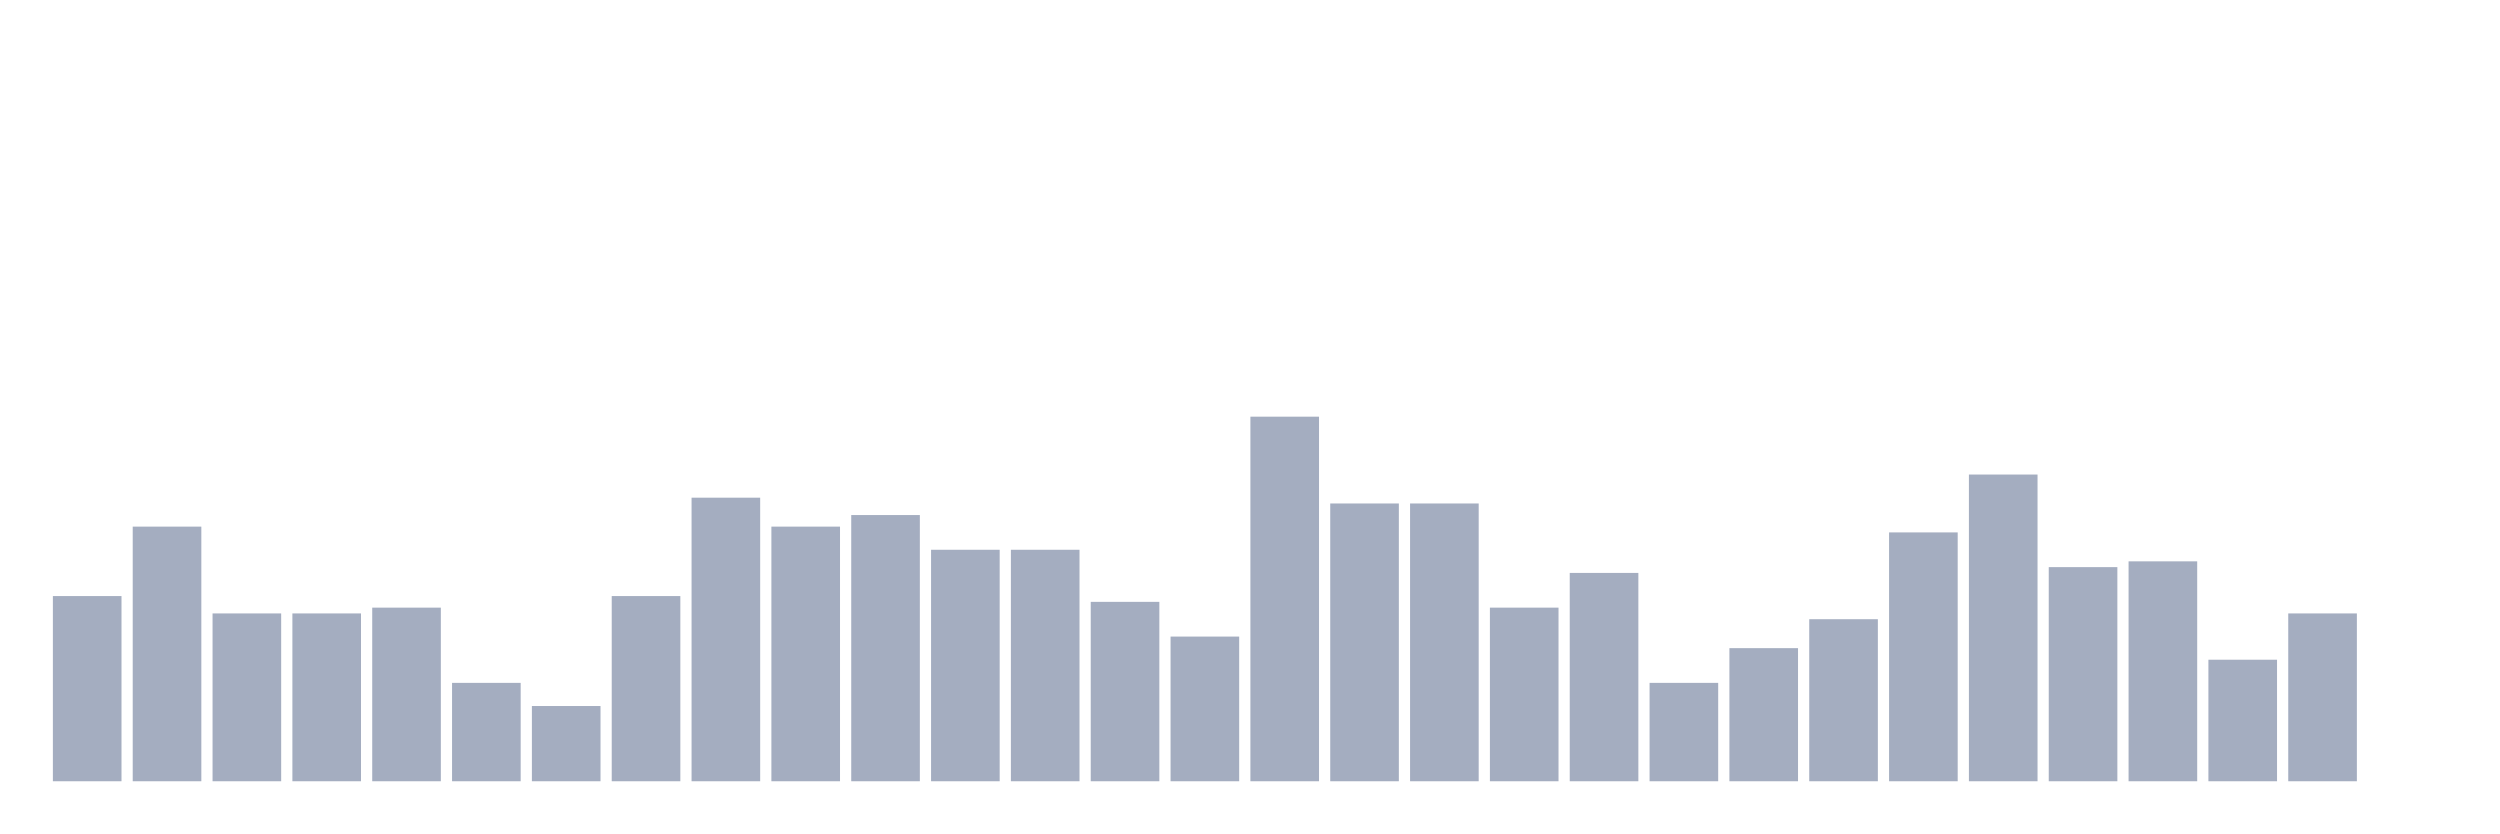
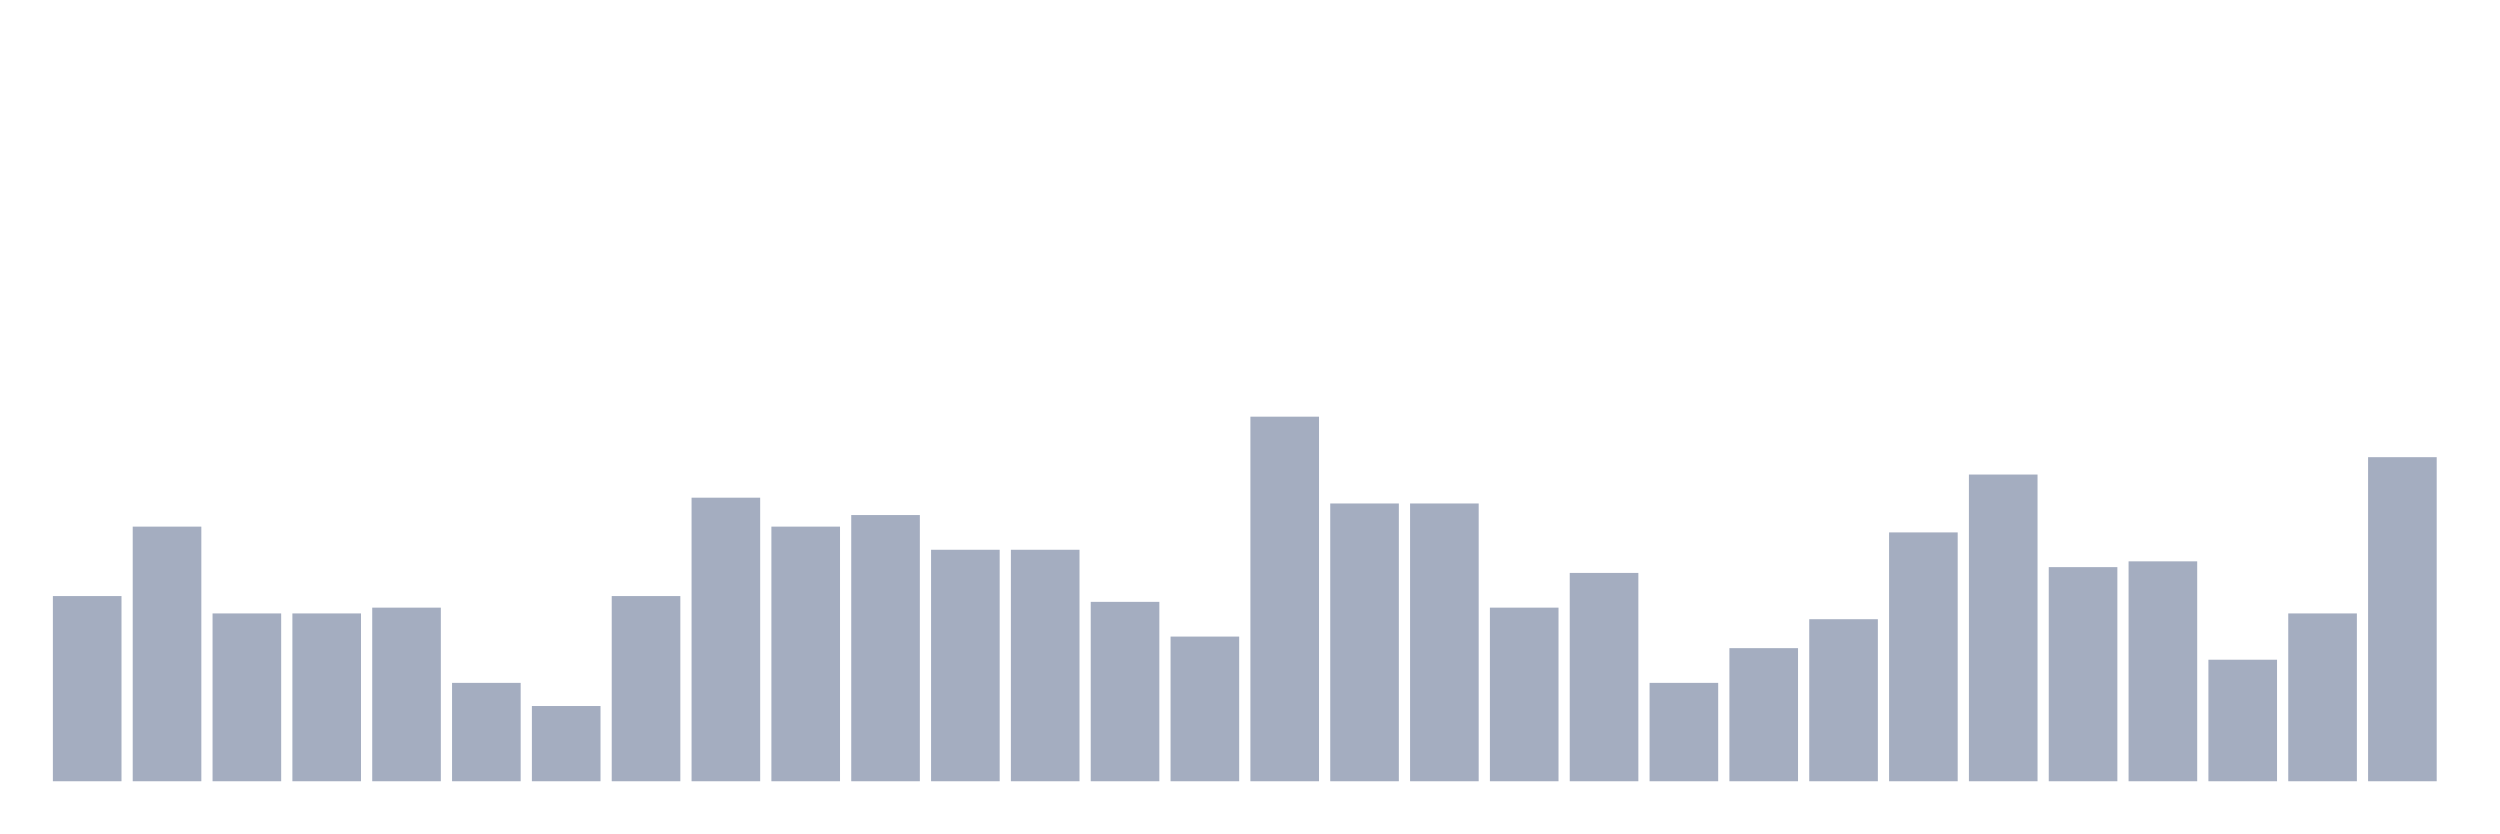
<svg xmlns="http://www.w3.org/2000/svg" viewBox="0 0 480 160">
  <g transform="translate(10,10)">
    <rect class="bar" x="0.153" width="13.175" y="104.444" height="35.556" fill="rgb(164,173,192)" />
    <rect class="bar" x="15.482" width="13.175" y="91.111" height="48.889" fill="rgb(164,173,192)" />
    <rect class="bar" x="30.81" width="13.175" y="107.778" height="32.222" fill="rgb(164,173,192)" />
    <rect class="bar" x="46.138" width="13.175" y="107.778" height="32.222" fill="rgb(164,173,192)" />
    <rect class="bar" x="61.466" width="13.175" y="106.667" height="33.333" fill="rgb(164,173,192)" />
    <rect class="bar" x="76.794" width="13.175" y="121.111" height="18.889" fill="rgb(164,173,192)" />
    <rect class="bar" x="92.123" width="13.175" y="125.556" height="14.444" fill="rgb(164,173,192)" />
    <rect class="bar" x="107.451" width="13.175" y="104.444" height="35.556" fill="rgb(164,173,192)" />
    <rect class="bar" x="122.779" width="13.175" y="85.556" height="54.444" fill="rgb(164,173,192)" />
    <rect class="bar" x="138.107" width="13.175" y="91.111" height="48.889" fill="rgb(164,173,192)" />
    <rect class="bar" x="153.436" width="13.175" y="88.889" height="51.111" fill="rgb(164,173,192)" />
    <rect class="bar" x="168.764" width="13.175" y="95.556" height="44.444" fill="rgb(164,173,192)" />
    <rect class="bar" x="184.092" width="13.175" y="95.556" height="44.444" fill="rgb(164,173,192)" />
    <rect class="bar" x="199.42" width="13.175" y="105.556" height="34.444" fill="rgb(164,173,192)" />
    <rect class="bar" x="214.748" width="13.175" y="112.222" height="27.778" fill="rgb(164,173,192)" />
    <rect class="bar" x="230.077" width="13.175" y="70" height="70" fill="rgb(164,173,192)" />
    <rect class="bar" x="245.405" width="13.175" y="86.667" height="53.333" fill="rgb(164,173,192)" />
    <rect class="bar" x="260.733" width="13.175" y="86.667" height="53.333" fill="rgb(164,173,192)" />
    <rect class="bar" x="276.061" width="13.175" y="106.667" height="33.333" fill="rgb(164,173,192)" />
    <rect class="bar" x="291.39" width="13.175" y="100" height="40" fill="rgb(164,173,192)" />
    <rect class="bar" x="306.718" width="13.175" y="121.111" height="18.889" fill="rgb(164,173,192)" />
    <rect class="bar" x="322.046" width="13.175" y="114.444" height="25.556" fill="rgb(164,173,192)" />
    <rect class="bar" x="337.374" width="13.175" y="108.889" height="31.111" fill="rgb(164,173,192)" />
    <rect class="bar" x="352.702" width="13.175" y="92.222" height="47.778" fill="rgb(164,173,192)" />
    <rect class="bar" x="368.031" width="13.175" y="81.111" height="58.889" fill="rgb(164,173,192)" />
    <rect class="bar" x="383.359" width="13.175" y="98.889" height="41.111" fill="rgb(164,173,192)" />
    <rect class="bar" x="398.687" width="13.175" y="97.778" height="42.222" fill="rgb(164,173,192)" />
    <rect class="bar" x="414.015" width="13.175" y="116.667" height="23.333" fill="rgb(164,173,192)" />
    <rect class="bar" x="429.344" width="13.175" y="107.778" height="32.222" fill="rgb(164,173,192)" />
-     <rect class="bar" x="444.672" width="13.175" y="140" height="0" fill="rgb(164,173,192)" />
+     <rect class="bar" x="444.672" width="13.175" y="77.778" height="62.222" fill="rgb(164,173,192)" />
  </g>
</svg>
